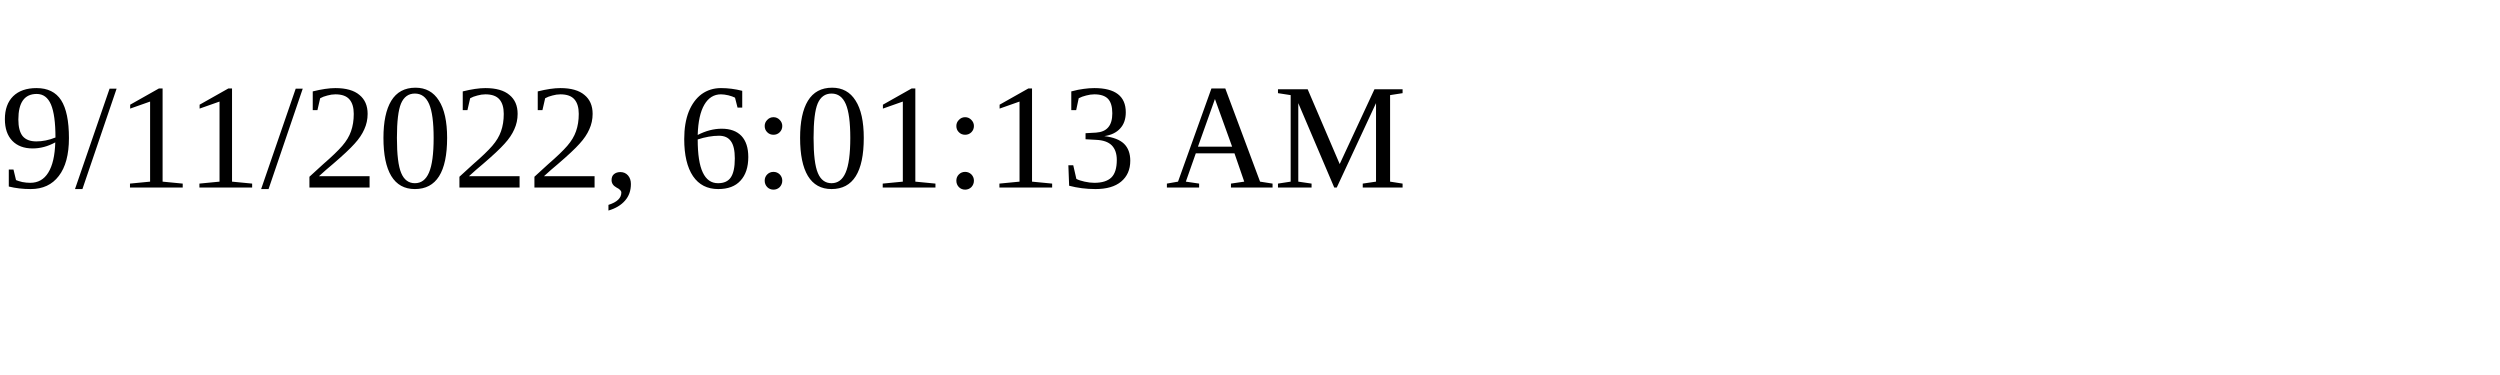
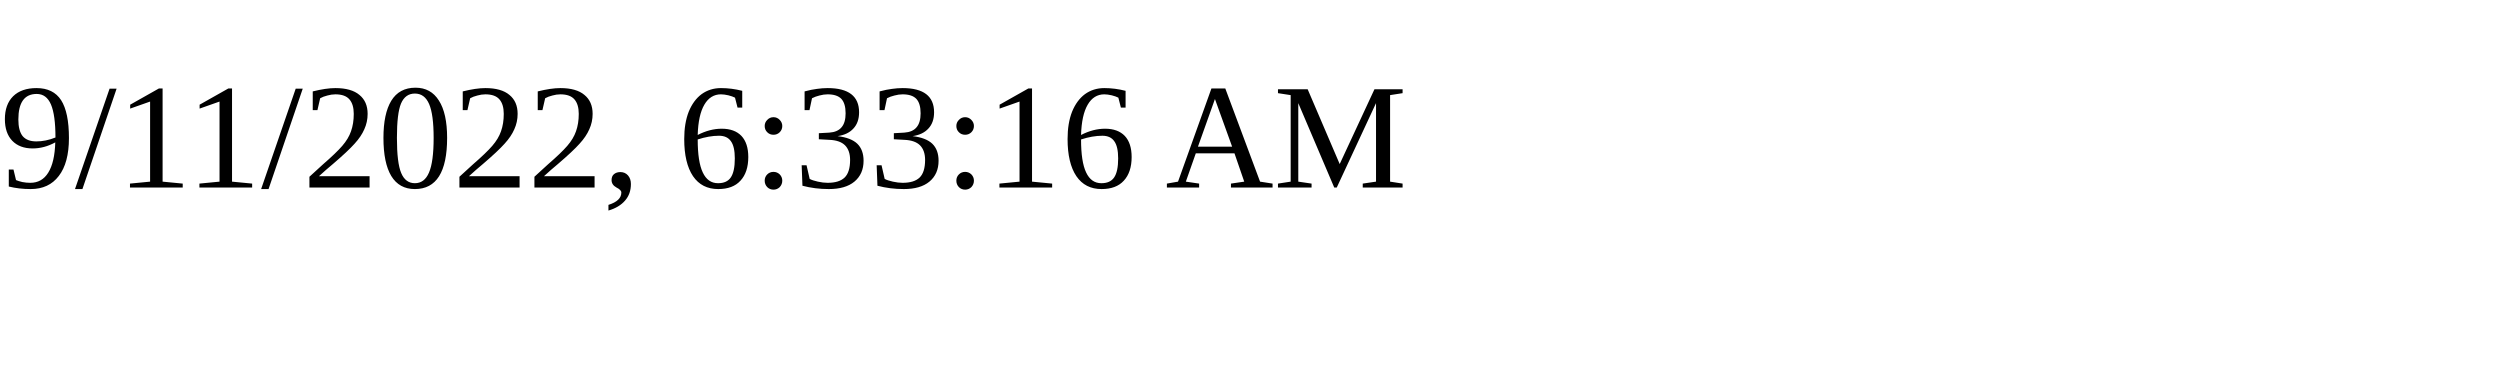
<svg xmlns="http://www.w3.org/2000/svg" height="30" width="200">
-   <text x="0" y="15">9/11/2022, 6:01:13 AM</text>
+   <text x="0" y="15">9/11/2022, 6:33:16 AM</text>
</svg>
